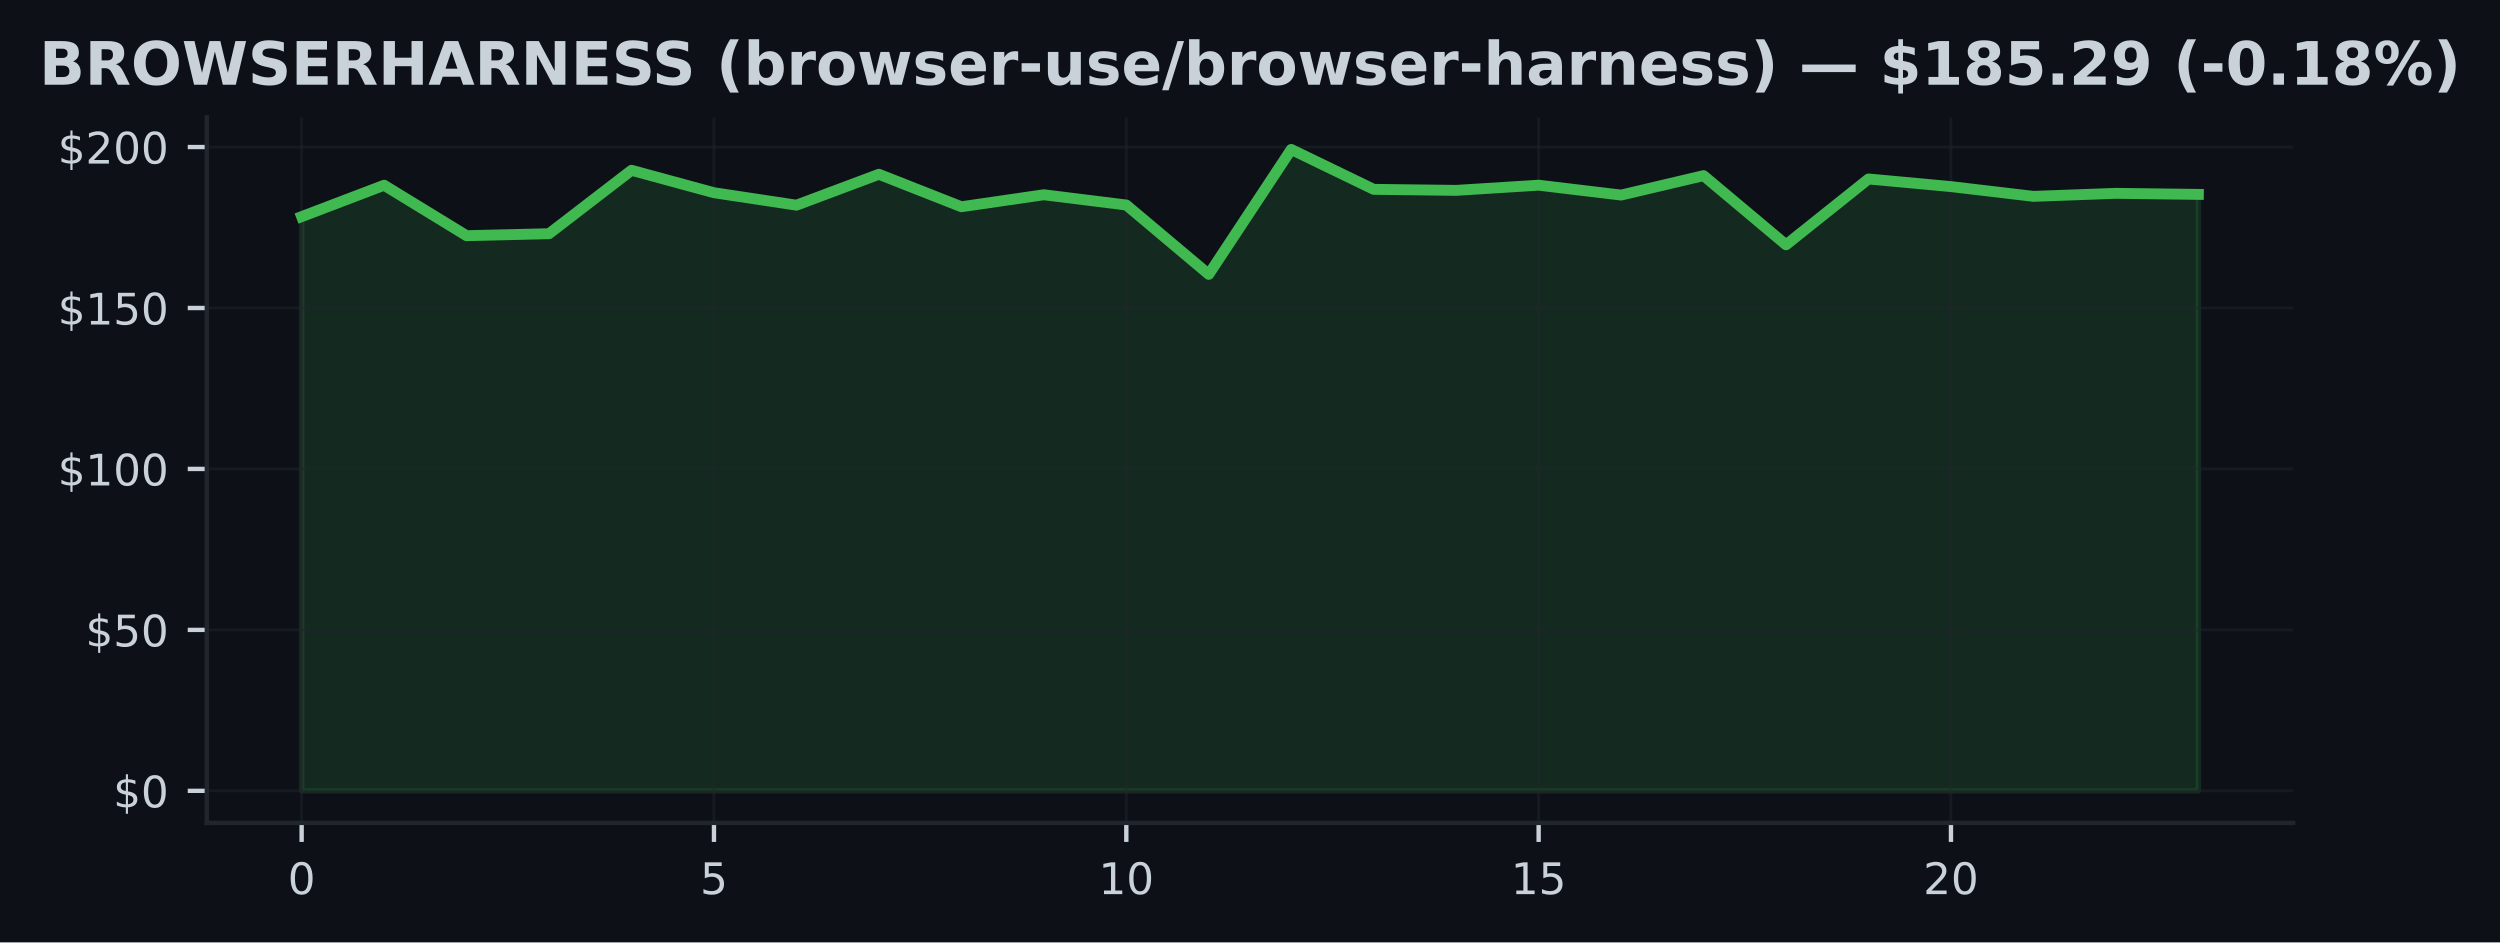
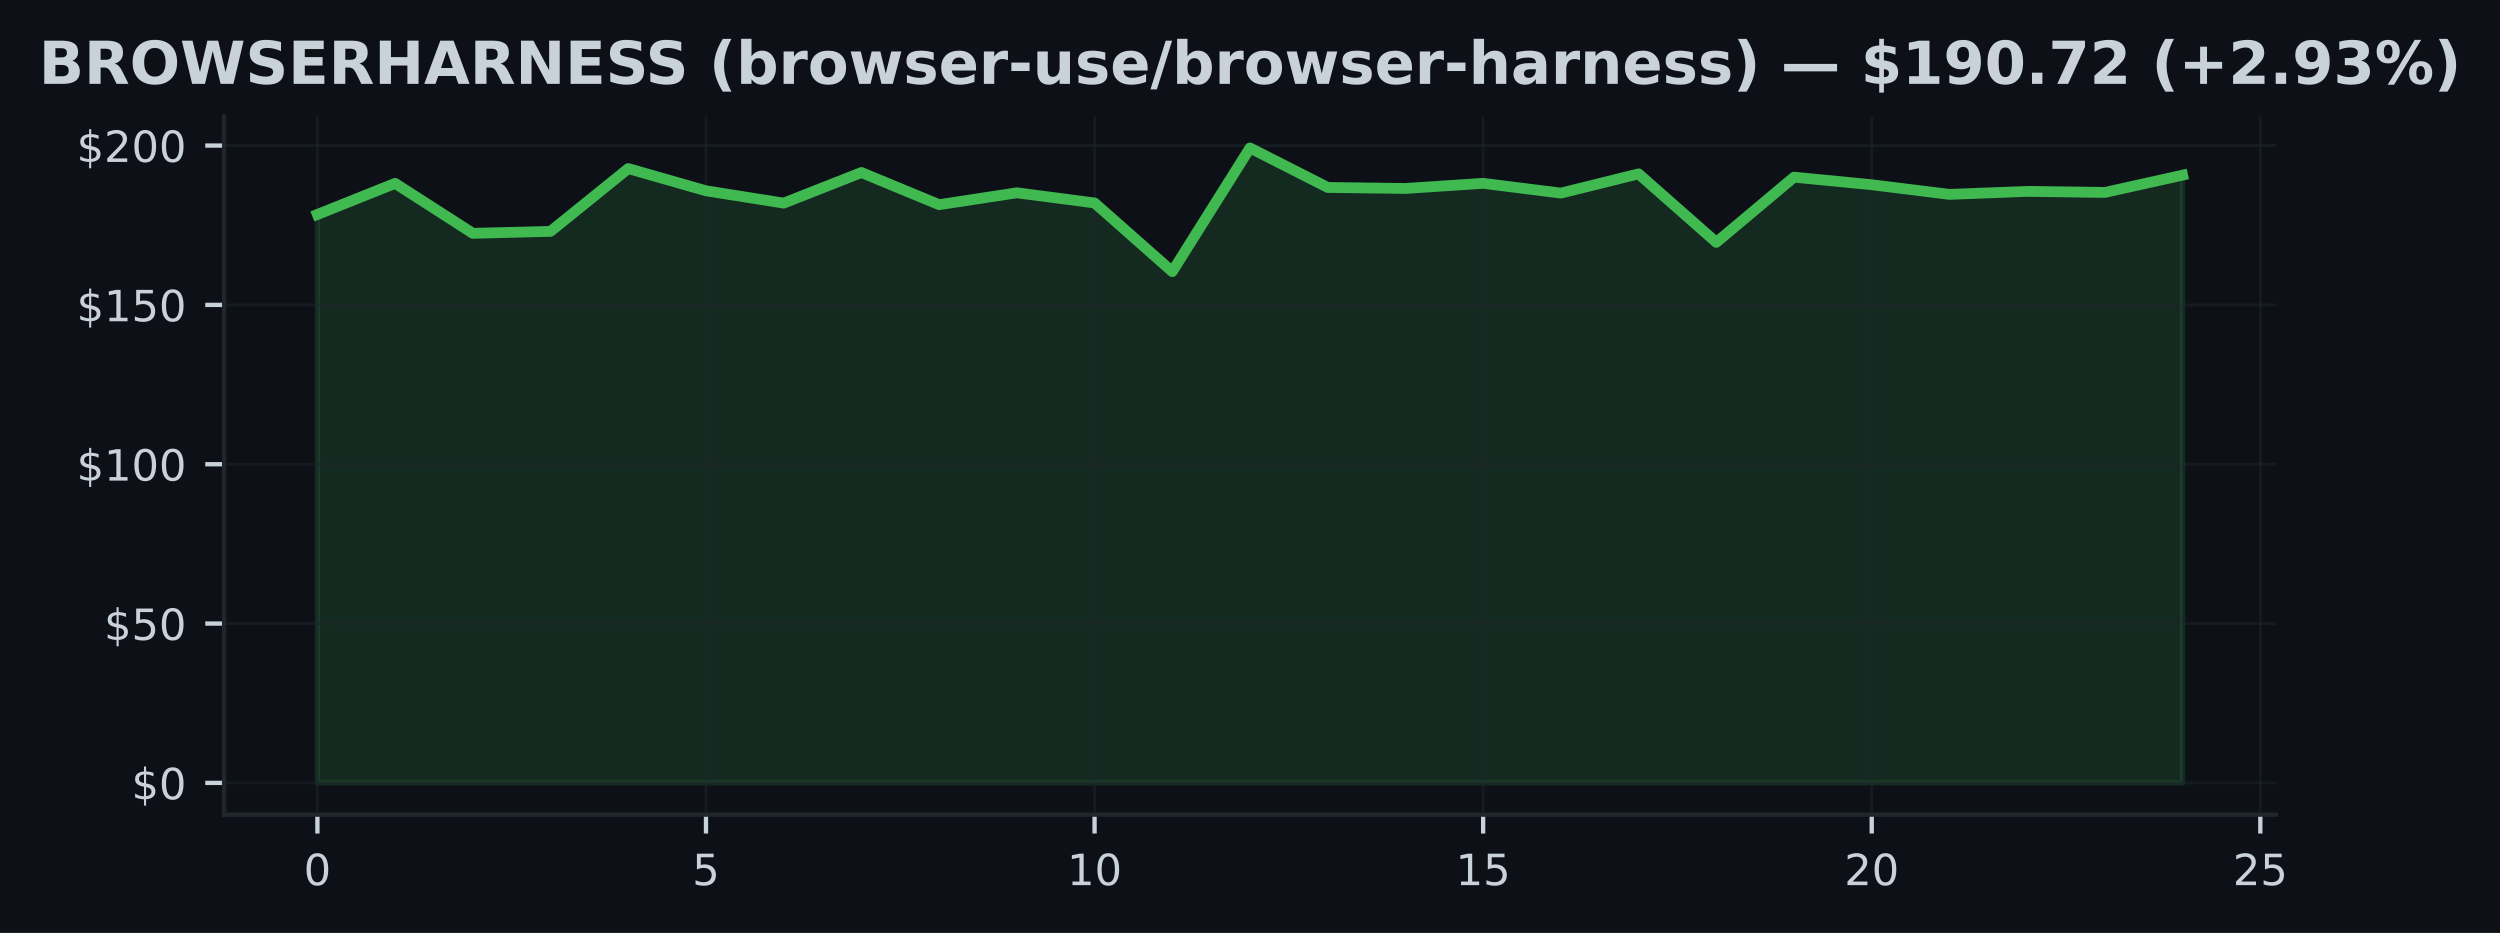
- <svg xmlns="http://www.w3.org/2000/svg" xmlns:xlink="http://www.w3.org/1999/xlink" width="459.106pt" height="173.061pt" viewBox="0 0 459.106 173.061" version="1.1">
+ <svg xmlns="http://www.w3.org/2000/svg" xmlns:xlink="http://www.w3.org/1999/xlink" width="463.759pt" height="173.061pt" viewBox="0 0 463.759 173.061" version="1.1">
  <defs>
    <style type="text/css">*{stroke-linejoin: round; stroke-linecap: butt}</style>
  </defs>
  <g id="figure_1">
    <g id="patch_1">
-       <path d="M 0 173.061  L 459.106 173.061  L 459.106 0  L 0 0  z " style="fill: #0d1117" />
+       <path d="M 0 173.061  L 463.759 173.061  L 463.759 0  L 0 0  z " style="fill: #0d1117" />
    </g>
    <g id="axes_1">
      <g id="patch_2">
-         <path d="M 37.978 151.118  L 421.128 151.118  L 421.128 21.558  L 37.978 21.558  z " style="fill: #0d1117" />
+         <path d="M 41.579 151.118  L 422.18 151.118  L 422.18 21.558  L 41.579 21.558  z " style="fill: #0d1117" />
      </g>
      <g id="FillBetweenPolyCollection_1">
        <defs>
-           <path id="m7f77633a58" d="M 55.394 -27.832  L 55.394 -133.277  L 70.538 -139.046  L 85.682 -129.777  L 100.827 -130.144  L 115.971 -141.789  L 131.115 -137.669  L 146.259 -135.381  L 161.404 -141.056  L 176.548 -135.091  L 191.692 -137.296  L 206.837 -135.411  L 221.981 -122.678  L 237.125 -145.613  L 252.269 -138.289  L 267.414 -138.1  L 282.558 -139.052  L 297.702 -137.237  L 312.846 -140.808  L 327.991 -128.104  L 343.135 -140.193  L 358.279 -138.792  L 373.424 -137.001  L 388.568 -137.556  L 403.712 -137.361  L 403.712 -27.832  L 403.712 -27.832  L 388.568 -27.832  L 373.424 -27.832  L 358.279 -27.832  L 343.135 -27.832  L 327.991 -27.832  L 312.846 -27.832  L 297.702 -27.832  L 282.558 -27.832  L 267.414 -27.832  L 252.269 -27.832  L 237.125 -27.832  L 221.981 -27.832  L 206.837 -27.832  L 191.692 -27.832  L 176.548 -27.832  L 161.404 -27.832  L 146.259 -27.832  L 131.115 -27.832  L 115.971 -27.832  L 100.827 -27.832  L 85.682 -27.832  L 70.538 -27.832  L 55.394 -27.832  z " style="stroke: #3fb950; stroke-opacity: 0.15" />
+           <path id="m620a381374" d="M 58.879 -27.832  L 58.879 -133.277  L 73.295 -139.046  L 87.712 -129.777  L 102.129 -130.144  L 116.546 -141.789  L 130.962 -137.669  L 145.379 -135.381  L 159.796 -141.056  L 174.212 -135.091  L 188.629 -137.296  L 203.046 -135.411  L 217.463 -122.678  L 231.879 -145.613  L 246.296 -138.289  L 260.713 -138.1  L 275.129 -139.052  L 289.546 -137.237  L 303.963 -140.808  L 318.38 -128.104  L 332.796 -140.193  L 347.213 -138.792  L 361.63 -137.001  L 376.046 -137.556  L 390.463 -137.361  L 404.88 -140.571  L 404.88 -27.832  L 404.88 -27.832  L 390.463 -27.832  L 376.046 -27.832  L 361.63 -27.832  L 347.213 -27.832  L 332.796 -27.832  L 318.38 -27.832  L 303.963 -27.832  L 289.546 -27.832  L 275.129 -27.832  L 260.713 -27.832  L 246.296 -27.832  L 231.879 -27.832  L 217.463 -27.832  L 203.046 -27.832  L 188.629 -27.832  L 174.212 -27.832  L 159.796 -27.832  L 145.379 -27.832  L 130.962 -27.832  L 116.546 -27.832  L 102.129 -27.832  L 87.712 -27.832  L 73.295 -27.832  L 58.879 -27.832  z " style="stroke: #3fb950; stroke-opacity: 0.15" />
        </defs>
-         <g clip-path="url(#p47da96b54c)">
-           <use xlink:href="#m7f77633a58" x="0" y="173.061" style="fill: #3fb950; fill-opacity: 0.15; stroke: #3fb950; stroke-opacity: 0.15" />
+         <g clip-path="url(#p7c24d01536)">
+           <use xlink:href="#m620a381374" x="0" y="173.061" style="fill: #3fb950; fill-opacity: 0.15; stroke: #3fb950; stroke-opacity: 0.15" />
        </g>
      </g>
      <g id="matplotlib.axis_1">
        <g id="xtick_1">
          <g id="line2d_1">
-             <path d="M 55.394 151.118  L 55.394 21.558  " clip-path="url(#p47da96b54c)" style="fill: none; stroke: #21262d; stroke-opacity: 0.5; stroke-width: 0.5; stroke-linecap: square" />
+             <path d="M 58.879 151.118  L 58.879 21.558  " clip-path="url(#p7c24d01536)" style="fill: none; stroke: #21262d; stroke-opacity: 0.5; stroke-width: 0.5; stroke-linecap: square" />
          </g>
          <g id="line2d_2">
            <defs>
-               <path id="m690475666b" d="M 0 0  L 0 3.5  " style="stroke: #c9d1d9; stroke-width: 0.8" />
+               <path id="mb8d82a054a" d="M 0 0  L 0 3.5  " style="stroke: #c9d1d9; stroke-width: 0.8" />
            </defs>
            <g>
-               <use xlink:href="#m690475666b" x="55.394" y="151.118" style="fill: #c9d1d9; stroke: #c9d1d9; stroke-width: 0.8" />
+               <use xlink:href="#mb8d82a054a" x="58.879" y="151.118" style="fill: #c9d1d9; stroke: #c9d1d9; stroke-width: 0.8" />
            </g>
          </g>
          <g id="text_1">
-             <g style="fill: #c9d1d9" transform="translate(52.84888 164.197) scale(0.08 -0.08)">
+             <g style="fill: #c9d1d9" transform="translate(56.33368 164.197) scale(0.08 -0.08)">
              <defs>
                <path id="DejaVuSans-30" d="M 2034 4250  Q 1547 4250 1301 3770  Q 1056 3291 1056 2328  Q 1056 1369 1301 889  Q 1547 409 2034 409  Q 2525 409 2770 889  Q 3016 1369 3016 2328  Q 3016 3291 2770 3770  Q 2525 4250 2034 4250  z M 2034 4750  Q 2819 4750 3233 4129  Q 3647 3509 3647 2328  Q 3647 1150 3233 529  Q 2819 -91 2034 -91  Q 1250 -91 836 529  Q 422 1150 422 2328  Q 422 3509 836 4129  Q 1250 4750 2034 4750  z " transform="scale(0.015625)" />
              </defs>
              <use xlink:href="#DejaVuSans-30" />
            </g>
          </g>
        </g>
        <g id="xtick_2">
          <g id="line2d_3">
-             <path d="M 131.115 151.118  L 131.115 21.558  " clip-path="url(#p47da96b54c)" style="fill: none; stroke: #21262d; stroke-opacity: 0.5; stroke-width: 0.5; stroke-linecap: square" />
+             <path d="M 130.962 151.118  L 130.962 21.558  " clip-path="url(#p7c24d01536)" style="fill: none; stroke: #21262d; stroke-opacity: 0.5; stroke-width: 0.5; stroke-linecap: square" />
          </g>
          <g id="line2d_4">
            <g>
-               <use xlink:href="#m690475666b" x="131.115" y="151.118" style="fill: #c9d1d9; stroke: #c9d1d9; stroke-width: 0.8" />
+               <use xlink:href="#mb8d82a054a" x="130.962" y="151.118" style="fill: #c9d1d9; stroke: #c9d1d9; stroke-width: 0.8" />
            </g>
          </g>
          <g id="text_2">
-             <g style="fill: #c9d1d9" transform="translate(128.5702 164.197) scale(0.08 -0.08)">
+             <g style="fill: #c9d1d9" transform="translate(128.4173 164.197) scale(0.08 -0.08)">
              <defs>
                <path id="DejaVuSans-35" d="M 691 4666  L 3169 4666  L 3169 4134  L 1269 4134  L 1269 2991  Q 1406 3038 1543 3061  Q 1681 3084 1819 3084  Q 2600 3084 3056 2656  Q 3513 2228 3513 1497  Q 3513 744 3044 326  Q 2575 -91 1722 -91  Q 1428 -91 1123 -41  Q 819 9 494 109  L 494 744  Q 775 591 1075 516  Q 1375 441 1709 441  Q 2250 441 2565 725  Q 2881 1009 2881 1497  Q 2881 1984 2565 2268  Q 2250 2553 1709 2553  Q 1456 2553 1204 2497  Q 953 2441 691 2322  L 691 4666  z " transform="scale(0.015625)" />
              </defs>
              <use xlink:href="#DejaVuSans-35" />
            </g>
          </g>
        </g>
        <g id="xtick_3">
          <g id="line2d_5">
-             <path d="M 206.837 151.118  L 206.837 21.558  " clip-path="url(#p47da96b54c)" style="fill: none; stroke: #21262d; stroke-opacity: 0.5; stroke-width: 0.5; stroke-linecap: square" />
+             <path d="M 203.046 151.118  L 203.046 21.558  " clip-path="url(#p7c24d01536)" style="fill: none; stroke: #21262d; stroke-opacity: 0.5; stroke-width: 0.5; stroke-linecap: square" />
          </g>
          <g id="line2d_6">
            <g>
-               <use xlink:href="#m690475666b" x="206.837" y="151.118" style="fill: #c9d1d9; stroke: #c9d1d9; stroke-width: 0.8" />
+               <use xlink:href="#mb8d82a054a" x="203.046" y="151.118" style="fill: #c9d1d9; stroke: #c9d1d9; stroke-width: 0.8" />
            </g>
          </g>
          <g id="text_3">
-             <g style="fill: #c9d1d9" transform="translate(201.7466 164.197) scale(0.08 -0.08)">
+             <g style="fill: #c9d1d9" transform="translate(197.9559 164.197) scale(0.08 -0.08)">
              <defs>
                <path id="DejaVuSans-31" d="M 794 531  L 1825 531  L 1825 4091  L 703 3866  L 703 4441  L 1819 4666  L 2450 4666  L 2450 531  L 3481 531  L 3481 0  L 794 0  L 794 531  z " transform="scale(0.015625)" />
              </defs>
              <use xlink:href="#DejaVuSans-31" />
              <use xlink:href="#DejaVuSans-30" transform="translate(63.62305 0)" />
            </g>
          </g>
        </g>
        <g id="xtick_4">
          <g id="line2d_7">
-             <path d="M 282.558 151.118  L 282.558 21.558  " clip-path="url(#p47da96b54c)" style="fill: none; stroke: #21262d; stroke-opacity: 0.5; stroke-width: 0.5; stroke-linecap: square" />
+             <path d="M 275.129 151.118  L 275.129 21.558  " clip-path="url(#p7c24d01536)" style="fill: none; stroke: #21262d; stroke-opacity: 0.5; stroke-width: 0.5; stroke-linecap: square" />
          </g>
          <g id="line2d_8">
            <g>
-               <use xlink:href="#m690475666b" x="282.558" y="151.118" style="fill: #c9d1d9; stroke: #c9d1d9; stroke-width: 0.8" />
+               <use xlink:href="#mb8d82a054a" x="275.129" y="151.118" style="fill: #c9d1d9; stroke: #c9d1d9; stroke-width: 0.8" />
            </g>
          </g>
          <g id="text_4">
-             <g style="fill: #c9d1d9" transform="translate(277.4679 164.197) scale(0.08 -0.08)">
+             <g style="fill: #c9d1d9" transform="translate(270.0395 164.197) scale(0.08 -0.08)">
              <use xlink:href="#DejaVuSans-31" />
              <use xlink:href="#DejaVuSans-35" transform="translate(63.62305 0)" />
            </g>
          </g>
        </g>
        <g id="xtick_5">
          <g id="line2d_9">
-             <path d="M 358.279 151.118  L 358.279 21.558  " clip-path="url(#p47da96b54c)" style="fill: none; stroke: #21262d; stroke-opacity: 0.5; stroke-width: 0.5; stroke-linecap: square" />
+             <path d="M 347.213 151.118  L 347.213 21.558  " clip-path="url(#p7c24d01536)" style="fill: none; stroke: #21262d; stroke-opacity: 0.5; stroke-width: 0.5; stroke-linecap: square" />
          </g>
          <g id="line2d_10">
            <g>
-               <use xlink:href="#m690475666b" x="358.279" y="151.118" style="fill: #c9d1d9; stroke: #c9d1d9; stroke-width: 0.8" />
+               <use xlink:href="#mb8d82a054a" x="347.213" y="151.118" style="fill: #c9d1d9; stroke: #c9d1d9; stroke-width: 0.8" />
            </g>
          </g>
          <g id="text_5">
-             <g style="fill: #c9d1d9" transform="translate(353.1893 164.197) scale(0.08 -0.08)">
+             <g style="fill: #c9d1d9" transform="translate(342.123 164.197) scale(0.08 -0.08)">
              <defs>
                <path id="DejaVuSans-32" d="M 1228 531  L 3431 531  L 3431 0  L 469 0  L 469 531  Q 828 903 1448 1529  Q 2069 2156 2228 2338  Q 2531 2678 2651 2914  Q 2772 3150 2772 3378  Q 2772 3750 2511 3984  Q 2250 4219 1831 4219  Q 1534 4219 1204 4116  Q 875 4013 500 3803  L 500 4441  Q 881 4594 1212 4672  Q 1544 4750 1819 4750  Q 2544 4750 2975 4387  Q 3406 4025 3406 3419  Q 3406 3131 3298 2873  Q 3191 2616 2906 2266  Q 2828 2175 2409 1742  Q 1991 1309 1228 531  z " transform="scale(0.015625)" />
              </defs>
              <use xlink:href="#DejaVuSans-32" />
              <use xlink:href="#DejaVuSans-30" transform="translate(63.62305 0)" />
            </g>
          </g>
        </g>
+         <g id="xtick_6">
+           <g id="line2d_11">
+             <path d="M 419.297 151.118  L 419.297 21.558  " clip-path="url(#p7c24d01536)" style="fill: none; stroke: #21262d; stroke-opacity: 0.5; stroke-width: 0.5; stroke-linecap: square" />
+           </g>
+           <g id="line2d_12">
+             <g>
+               <use xlink:href="#mb8d82a054a" x="419.297" y="151.118" style="fill: #c9d1d9; stroke: #c9d1d9; stroke-width: 0.8" />
+             </g>
+           </g>
+           <g id="text_6">
+             <g style="fill: #c9d1d9" transform="translate(414.2066 164.197) scale(0.08 -0.08)">
+               <use xlink:href="#DejaVuSans-32" />
+               <use xlink:href="#DejaVuSans-35" transform="translate(63.62305 0)" />
+             </g>
+           </g>
+         </g>
      </g>
      <g id="matplotlib.axis_2">
        <g id="ytick_1">
-           <g id="line2d_11">
-             <path d="M 37.978 145.229  L 421.128 145.229  " clip-path="url(#p47da96b54c)" style="fill: none; stroke: #21262d; stroke-opacity: 0.5; stroke-width: 0.5; stroke-linecap: square" />
-           </g>
-           <g id="line2d_12">
+           <g id="line2d_13">
+             <path d="M 41.579 145.229  L 422.18 145.229  " clip-path="url(#p7c24d01536)" style="fill: none; stroke: #21262d; stroke-opacity: 0.5; stroke-width: 0.5; stroke-linecap: square" />
+           </g>
+           <g id="line2d_14">
            <defs>
-               <path id="m3846678c0d" d="M 0 0  L -3.5 0  " style="stroke: #c9d1d9; stroke-width: 0.8" />
+               <path id="m156c3e691d" d="M 0 0  L -3.5 0  " style="stroke: #c9d1d9; stroke-width: 0.8" />
            </defs>
            <g>
-               <use xlink:href="#m3846678c0d" x="37.978" y="145.229" style="fill: #c9d1d9; stroke: #c9d1d9; stroke-width: 0.8" />
-             </g>
-           </g>
-           <g id="text_6">
-             <g style="fill: #c9d1d9" transform="translate(20.79797 148.2686) scale(0.08 -0.08)">
+               <use xlink:href="#m156c3e691d" x="41.579" y="145.229" style="fill: #c9d1d9; stroke: #c9d1d9; stroke-width: 0.8" />
+             </g>
+           </g>
+           <g id="text_7">
+             <g style="fill: #c9d1d9" transform="translate(24.39861 148.2686) scale(0.08 -0.08)">
              <defs>
                <path id="DejaVuSans-24" d="M 2163 -941  L 1850 -941  L 1847 0  Q 1519 6 1191 76  Q 863 147 531 288  L 531 850  Q 850 650 1176 548  Q 1503 447 1850 444  L 1850 1869  Q 1159 1981 845 2250  Q 531 2519 531 2988  Q 531 3497 872 3790  Q 1213 4084 1850 4128  L 1850 4863  L 2163 4863  L 2163 4138  Q 2453 4125 2725 4076  Q 2997 4028 3256 3944  L 3256 3397  Q 2997 3528 2723 3600  Q 2450 3672 2163 3684  L 2163 2350  Q 2872 2241 3206 1959  Q 3541 1678 3541 1191  Q 3541 663 3186 358  Q 2831 53 2163 6  L 2163 -941  z M 1850 2406  L 1850 3688  Q 1488 3647 1297 3481  Q 1106 3316 1106 3041  Q 1106 2772 1282 2622  Q 1459 2472 1850 2406  z M 2163 1806  L 2163 453  Q 2559 506 2761 678  Q 2963 850 2963 1131  Q 2963 1406 2770 1568  Q 2578 1731 2163 1806  z " transform="scale(0.015625)" />
              </defs>
              <use xlink:href="#DejaVuSans-24" />
              <use xlink:href="#DejaVuSans-30" transform="translate(63.62305 0)" />
            </g>
          </g>
        </g>
        <g id="ytick_2">
-           <g id="line2d_13">
-             <path d="M 37.978 115.673  L 421.128 115.673  " clip-path="url(#p47da96b54c)" style="fill: none; stroke: #21262d; stroke-opacity: 0.5; stroke-width: 0.5; stroke-linecap: square" />
-           </g>
-           <g id="line2d_14">
-             <g>
-               <use xlink:href="#m3846678c0d" x="37.978" y="115.673" style="fill: #c9d1d9; stroke: #c9d1d9; stroke-width: 0.8" />
-             </g>
-           </g>
-           <g id="text_7">
-             <g style="fill: #c9d1d9" transform="translate(15.70797 118.7123) scale(0.08 -0.08)">
+           <g id="line2d_15">
+             <path d="M 41.579 115.673  L 422.18 115.673  " clip-path="url(#p7c24d01536)" style="fill: none; stroke: #21262d; stroke-opacity: 0.5; stroke-width: 0.5; stroke-linecap: square" />
+           </g>
+           <g id="line2d_16">
+             <g>
+               <use xlink:href="#m156c3e691d" x="41.579" y="115.673" style="fill: #c9d1d9; stroke: #c9d1d9; stroke-width: 0.8" />
+             </g>
+           </g>
+           <g id="text_8">
+             <g style="fill: #c9d1d9" transform="translate(19.30861 118.7123) scale(0.08 -0.08)">
              <use xlink:href="#DejaVuSans-24" />
              <use xlink:href="#DejaVuSans-35" transform="translate(63.62305 0)" />
              <use xlink:href="#DejaVuSans-30" transform="translate(127.2461 0)" />
            </g>
          </g>
        </g>
        <g id="ytick_3">
-           <g id="line2d_15">
-             <path d="M 37.978 86.117  L 421.128 86.117  " clip-path="url(#p47da96b54c)" style="fill: none; stroke: #21262d; stroke-opacity: 0.5; stroke-width: 0.5; stroke-linecap: square" />
-           </g>
-           <g id="line2d_16">
-             <g>
-               <use xlink:href="#m3846678c0d" x="37.978" y="86.117" style="fill: #c9d1d9; stroke: #c9d1d9; stroke-width: 0.8" />
-             </g>
-           </g>
-           <g id="text_8">
-             <g style="fill: #c9d1d9" transform="translate(10.61797 89.15598) scale(0.08 -0.08)">
+           <g id="line2d_17">
+             <path d="M 41.579 86.117  L 422.18 86.117  " clip-path="url(#p7c24d01536)" style="fill: none; stroke: #21262d; stroke-opacity: 0.5; stroke-width: 0.5; stroke-linecap: square" />
+           </g>
+           <g id="line2d_18">
+             <g>
+               <use xlink:href="#m156c3e691d" x="41.579" y="86.117" style="fill: #c9d1d9; stroke: #c9d1d9; stroke-width: 0.8" />
+             </g>
+           </g>
+           <g id="text_9">
+             <g style="fill: #c9d1d9" transform="translate(14.21861 89.15598) scale(0.08 -0.08)">
              <use xlink:href="#DejaVuSans-24" />
              <use xlink:href="#DejaVuSans-31" transform="translate(63.62305 0)" />
              <use xlink:href="#DejaVuSans-30" transform="translate(127.2461 0)" />
              <use xlink:href="#DejaVuSans-30" transform="translate(190.8691 0)" />
            </g>
          </g>
        </g>
        <g id="ytick_4">
-           <g id="line2d_17">
-             <path d="M 37.978 56.56  L 421.128 56.56  " clip-path="url(#p47da96b54c)" style="fill: none; stroke: #21262d; stroke-opacity: 0.5; stroke-width: 0.5; stroke-linecap: square" />
-           </g>
-           <g id="line2d_18">
-             <g>
-               <use xlink:href="#m3846678c0d" x="37.978" y="56.56" style="fill: #c9d1d9; stroke: #c9d1d9; stroke-width: 0.8" />
-             </g>
-           </g>
-           <g id="text_9">
-             <g style="fill: #c9d1d9" transform="translate(10.61797 59.59969) scale(0.08 -0.08)">
+           <g id="line2d_19">
+             <path d="M 41.579 56.56  L 422.18 56.56  " clip-path="url(#p7c24d01536)" style="fill: none; stroke: #21262d; stroke-opacity: 0.5; stroke-width: 0.5; stroke-linecap: square" />
+           </g>
+           <g id="line2d_20">
+             <g>
+               <use xlink:href="#m156c3e691d" x="41.579" y="56.56" style="fill: #c9d1d9; stroke: #c9d1d9; stroke-width: 0.8" />
+             </g>
+           </g>
+           <g id="text_10">
+             <g style="fill: #c9d1d9" transform="translate(14.21861 59.59969) scale(0.08 -0.08)">
              <use xlink:href="#DejaVuSans-24" />
              <use xlink:href="#DejaVuSans-31" transform="translate(63.62305 0)" />
              <use xlink:href="#DejaVuSans-35" transform="translate(127.2461 0)" />
              <use xlink:href="#DejaVuSans-30" transform="translate(190.8691 0)" />
            </g>
          </g>
        </g>
        <g id="ytick_5">
-           <g id="line2d_19">
-             <path d="M 37.978 27.004  L 421.128 27.004  " clip-path="url(#p47da96b54c)" style="fill: none; stroke: #21262d; stroke-opacity: 0.5; stroke-width: 0.5; stroke-linecap: square" />
-           </g>
-           <g id="line2d_20">
-             <g>
-               <use xlink:href="#m3846678c0d" x="37.978" y="27.004" style="fill: #c9d1d9; stroke: #c9d1d9; stroke-width: 0.8" />
-             </g>
-           </g>
-           <g id="text_10">
-             <g style="fill: #c9d1d9" transform="translate(10.61797 30.0434) scale(0.08 -0.08)">
+           <g id="line2d_21">
+             <path d="M 41.579 27.004  L 422.18 27.004  " clip-path="url(#p7c24d01536)" style="fill: none; stroke: #21262d; stroke-opacity: 0.5; stroke-width: 0.5; stroke-linecap: square" />
+           </g>
+           <g id="line2d_22">
+             <g>
+               <use xlink:href="#m156c3e691d" x="41.579" y="27.004" style="fill: #c9d1d9; stroke: #c9d1d9; stroke-width: 0.8" />
+             </g>
+           </g>
+           <g id="text_11">
+             <g style="fill: #c9d1d9" transform="translate(14.21861 30.0434) scale(0.08 -0.08)">
              <use xlink:href="#DejaVuSans-24" />
              <use xlink:href="#DejaVuSans-32" transform="translate(63.62305 0)" />
              <use xlink:href="#DejaVuSans-30" transform="translate(127.2461 0)" />
              <use xlink:href="#DejaVuSans-30" transform="translate(190.8691 0)" />
            </g>
          </g>
        </g>
      </g>
-       <g id="line2d_21">
-         <path d="M 55.394 39.784  L 70.538 34.015  L 85.682 43.284  L 100.827 42.917  L 115.971 31.272  L 131.115 35.392  L 146.259 37.68  L 161.404 32.005  L 176.548 37.969  L 191.692 35.765  L 206.837 37.65  L 221.981 50.383  L 237.125 27.447  L 252.269 34.771  L 267.414 34.961  L 282.558 34.009  L 297.702 35.824  L 312.846 32.253  L 327.991 44.957  L 343.135 32.868  L 358.279 34.269  L 373.424 36.06  L 388.568 35.504  L 403.712 35.699  " clip-path="url(#p47da96b54c)" style="fill: none; stroke: #3fb950; stroke-width: 2; stroke-linecap: square" />
+       <g id="line2d_23">
+         <path d="M 58.879 39.784  L 73.295 34.015  L 87.712 43.284  L 102.129 42.917  L 116.546 31.272  L 130.962 35.392  L 145.379 37.68  L 159.796 32.005  L 174.212 37.969  L 188.629 35.765  L 203.046 37.65  L 217.463 50.383  L 231.879 27.447  L 246.296 34.771  L 260.713 34.961  L 275.129 34.009  L 289.546 35.824  L 303.963 32.253  L 318.38 44.957  L 332.796 32.868  L 347.213 34.269  L 361.63 36.06  L 376.046 35.504  L 390.463 35.699  L 404.88 32.49  " clip-path="url(#p7c24d01536)" style="fill: none; stroke: #3fb950; stroke-width: 2; stroke-linecap: square" />
      </g>
      <g id="patch_3">
-         <path d="M 37.978 151.118  L 37.978 21.558  " style="fill: none; stroke: #21262d; stroke-width: 0.8; stroke-linejoin: miter; stroke-linecap: square" />
+         <path d="M 41.579 151.118  L 41.579 21.558  " style="fill: none; stroke: #21262d; stroke-width: 0.8; stroke-linejoin: miter; stroke-linecap: square" />
      </g>
      <g id="patch_4">
-         <path d="M 37.978 151.118  L 421.128 151.118  " style="fill: none; stroke: #21262d; stroke-width: 0.8; stroke-linejoin: miter; stroke-linecap: square" />
-       </g>
-       <g id="text_11">
+         <path d="M 41.579 151.118  L 422.18 151.118  " style="fill: none; stroke: #21262d; stroke-width: 0.8; stroke-linejoin: miter; stroke-linecap: square" />
+       </g>
+       <g id="text_12">
        <g style="fill: #c9d1d9" transform="translate(7.2 15.55828) scale(0.11 -0.11)">
          <defs>
            <path id="DejaVuSans-Bold-42" d="M 2456 2859  Q 2741 2859 2887 2984  Q 3034 3109 3034 3353  Q 3034 3594 2887 3720  Q 2741 3847 2456 3847  L 1791 3847  L 1791 2859  L 2456 2859  z M 2497 819  Q 2859 819 3042 972  Q 3225 1125 3225 1434  Q 3225 1738 3044 1889  Q 2863 2041 2497 2041  L 1791 2041  L 1791 819  L 2497 819  z M 3616 2497  Q 4003 2384 4215 2081  Q 4428 1778 4428 1338  Q 4428 663 3972 331  Q 3516 0 2584 0  L 588 0  L 588 4666  L 2394 4666  Q 3366 4666 3802 4372  Q 4238 4078 4238 3431  Q 4238 3091 4078 2852  Q 3919 2613 3616 2497  z " transform="scale(0.015625)" />
            <path id="DejaVuSans-Bold-52" d="M 2297 2597  Q 2675 2597 2839 2737  Q 3003 2878 3003 3200  Q 3003 3519 2839 3656  Q 2675 3794 2297 3794  L 1791 3794  L 1791 2597  L 2297 2597  z M 1791 1766  L 1791 0  L 588 0  L 588 4666  L 2425 4666  Q 3347 4666 3776 4356  Q 4206 4047 4206 3378  Q 4206 2916 3982 2619  Q 3759 2322 3309 2181  Q 3556 2125 3751 1926  Q 3947 1728 4147 1325  L 4800 0  L 3519 0  L 2950 1159  Q 2778 1509 2601 1637  Q 2425 1766 2131 1766  L 1791 1766  z " transform="scale(0.015625)" />
            <path id="DejaVuSans-Bold-4f" d="M 2719 3878  Q 2169 3878 1866 3472  Q 1563 3066 1563 2328  Q 1563 1594 1866 1187  Q 2169 781 2719 781  Q 3272 781 3575 1187  Q 3878 1594 3878 2328  Q 3878 3066 3575 3472  Q 3272 3878 2719 3878  z M 2719 4750  Q 3844 4750 4481 4106  Q 5119 3463 5119 2328  Q 5119 1197 4481 553  Q 3844 -91 2719 -91  Q 1597 -91 958 553  Q 319 1197 319 2328  Q 319 3463 958 4106  Q 1597 4750 2719 4750  z " transform="scale(0.015625)" />
            <path id="DejaVuSans-Bold-57" d="M 191 4666  L 1344 4666  L 2150 1275  L 2950 4666  L 4109 4666  L 4909 1275  L 5716 4666  L 6859 4666  L 5759 0  L 4372 0  L 3525 3547  L 2688 0  L 1300 0  L 191 4666  z " transform="scale(0.015625)" />
            <path id="DejaVuSans-Bold-53" d="M 3834 4519  L 3834 3531  Q 3450 3703 3084 3790  Q 2719 3878 2394 3878  Q 1963 3878 1756 3759  Q 1550 3641 1550 3391  Q 1550 3203 1689 3098  Q 1828 2994 2194 2919  L 2706 2816  Q 3484 2659 3812 2340  Q 4141 2022 4141 1434  Q 4141 663 3683 286  Q 3225 -91 2284 -91  Q 1841 -91 1394 -6  Q 947 78 500 244  L 500 1259  Q 947 1022 1364 901  Q 1781 781 2169 781  Q 2563 781 2772 912  Q 2981 1044 2981 1288  Q 2981 1506 2839 1625  Q 2697 1744 2272 1838  L 1806 1941  Q 1106 2091 782 2419  Q 459 2747 459 3303  Q 459 4000 909 4375  Q 1359 4750 2203 4750  Q 2588 4750 2994 4692  Q 3400 4634 3834 4519  z " transform="scale(0.015625)" />
            <path id="DejaVuSans-Bold-45" d="M 588 4666  L 3834 4666  L 3834 3756  L 1791 3756  L 1791 2888  L 3713 2888  L 3713 1978  L 1791 1978  L 1791 909  L 3903 909  L 3903 0  L 588 0  L 588 4666  z " transform="scale(0.015625)" />
            <path id="DejaVuSans-Bold-48" d="M 588 4666  L 1791 4666  L 1791 2888  L 3566 2888  L 3566 4666  L 4769 4666  L 4769 0  L 3566 0  L 3566 1978  L 1791 1978  L 1791 0  L 588 0  L 588 4666  z " transform="scale(0.015625)" />
            <path id="DejaVuSans-Bold-41" d="M 3419 850  L 1538 850  L 1241 0  L 31 0  L 1759 4666  L 3194 4666  L 4922 0  L 3713 0  L 3419 850  z M 1838 1716  L 3116 1716  L 2478 3572  L 1838 1716  z " transform="scale(0.015625)" />
            <path id="DejaVuSans-Bold-4e" d="M 588 4666  L 1931 4666  L 3628 1466  L 3628 4666  L 4769 4666  L 4769 0  L 3425 0  L 1728 3200  L 1728 0  L 588 0  L 588 4666  z " transform="scale(0.015625)" />
            <path id="DejaVuSans-Bold-20" transform="scale(0.015625)" />
            <path id="DejaVuSans-Bold-28" d="M 2413 -844  L 1484 -844  Q 1006 -72 778 623  Q 550 1319 550 2003  Q 550 2688 779 3389  Q 1009 4091 1484 4856  L 2413 4856  Q 2013 4116 1813 3408  Q 1613 2700 1613 2009  Q 1613 1319 1811 609  Q 2009 -100 2413 -844  z " transform="scale(0.015625)" />
            <path id="DejaVuSans-Bold-62" d="M 2400 722  Q 2759 722 2948 984  Q 3138 1247 3138 1747  Q 3138 2247 2948 2509  Q 2759 2772 2400 2772  Q 2041 2772 1848 2508  Q 1656 2244 1656 1747  Q 1656 1250 1848 986  Q 2041 722 2400 722  z M 1656 2988  Q 1888 3294 2169 3439  Q 2450 3584 2816 3584  Q 3463 3584 3878 3070  Q 4294 2556 4294 1747  Q 4294 938 3878 423  Q 3463 -91 2816 -91  Q 2450 -91 2169 54  Q 1888 200 1656 506  L 1656 0  L 538 0  L 538 4863  L 1656 4863  L 1656 2988  z " transform="scale(0.015625)" />
            <path id="DejaVuSans-Bold-72" d="M 3138 2547  Q 2991 2616 2845 2648  Q 2700 2681 2553 2681  Q 2122 2681 1889 2404  Q 1656 2128 1656 1613  L 1656 0  L 538 0  L 538 3500  L 1656 3500  L 1656 2925  Q 1872 3269 2151 3426  Q 2431 3584 2822 3584  Q 2878 3584 2943 3579  Q 3009 3575 3134 3559  L 3138 2547  z " transform="scale(0.015625)" />
            <path id="DejaVuSans-Bold-6f" d="M 2203 2784  Q 1831 2784 1636 2517  Q 1441 2250 1441 1747  Q 1441 1244 1636 976  Q 1831 709 2203 709  Q 2569 709 2762 976  Q 2956 1244 2956 1747  Q 2956 2250 2762 2517  Q 2569 2784 2203 2784  z M 2203 3584  Q 3106 3584 3614 3096  Q 4122 2609 4122 1747  Q 4122 884 3614 396  Q 3106 -91 2203 -91  Q 1297 -91 786 396  Q 275 884 275 1747  Q 275 2609 786 3096  Q 1297 3584 2203 3584  z " transform="scale(0.015625)" />
            <path id="DejaVuSans-Bold-77" d="M 225 3500  L 1313 3500  L 1900 1088  L 2491 3500  L 3425 3500  L 4013 1113  L 4603 3500  L 5691 3500  L 4769 0  L 3547 0  L 2956 2406  L 2369 0  L 1147 0  L 225 3500  z " transform="scale(0.015625)" />
            <path id="DejaVuSans-Bold-73" d="M 3272 3391  L 3272 2541  Q 2913 2691 2578 2766  Q 2244 2841 1947 2841  Q 1628 2841 1473 2761  Q 1319 2681 1319 2516  Q 1319 2381 1436 2309  Q 1553 2238 1856 2203  L 2053 2175  Q 2913 2066 3209 1816  Q 3506 1566 3506 1031  Q 3506 472 3093 190  Q 2681 -91 1863 -91  Q 1516 -91 1145 -36  Q 775 19 384 128  L 384 978  Q 719 816 1070 734  Q 1422 653 1784 653  Q 2113 653 2278 743  Q 2444 834 2444 1013  Q 2444 1163 2330 1236  Q 2216 1309 1875 1350  L 1678 1375  Q 931 1469 631 1722  Q 331 1975 331 2491  Q 331 3047 712 3315  Q 1094 3584 1881 3584  Q 2191 3584 2531 3537  Q 2872 3491 3272 3391  z " transform="scale(0.015625)" />
            <path id="DejaVuSans-Bold-65" d="M 4031 1759  L 4031 1441  L 1416 1441  Q 1456 1047 1700 850  Q 1944 653 2381 653  Q 2734 653 3104 758  Q 3475 863 3866 1075  L 3866 213  Q 3469 63 3072 -14  Q 2675 -91 2278 -91  Q 1328 -91 801 392  Q 275 875 275 1747  Q 275 2603 792 3093  Q 1309 3584 2216 3584  Q 3041 3584 3536 3087  Q 4031 2591 4031 1759  z M 2881 2131  Q 2881 2450 2695 2645  Q 2509 2841 2209 2841  Q 1884 2841 1681 2658  Q 1478 2475 1428 2131  L 2881 2131  z " transform="scale(0.015625)" />
            <path id="DejaVuSans-Bold-2d" d="M 347 2297  L 2309 2297  L 2309 1388  L 347 1388  L 347 2297  z " transform="scale(0.015625)" />
            <path id="DejaVuSans-Bold-75" d="M 500 1363  L 500 3500  L 1625 3500  L 1625 3150  Q 1625 2866 1622 2436  Q 1619 2006 1619 1863  Q 1619 1441 1641 1255  Q 1663 1069 1716 984  Q 1784 875 1895 815  Q 2006 756 2150 756  Q 2500 756 2700 1025  Q 2900 1294 2900 1772  L 2900 3500  L 4019 3500  L 4019 0  L 2900 0  L 2900 506  Q 2647 200 2364 54  Q 2081 -91 1741 -91  Q 1134 -91 817 281  Q 500 653 500 1363  z " transform="scale(0.015625)" />
            <path id="DejaVuSans-Bold-2f" d="M 1644 4666  L 2338 4666  L 691 -594  L 0 -594  L 1644 4666  z " transform="scale(0.015625)" />
            <path id="DejaVuSans-Bold-68" d="M 4056 2131  L 4056 0  L 2931 0  L 2931 347  L 2931 1625  Q 2931 2084 2911 2256  Q 2891 2428 2841 2509  Q 2775 2619 2662 2680  Q 2550 2741 2406 2741  Q 2056 2741 1856 2470  Q 1656 2200 1656 1722  L 1656 0  L 538 0  L 538 4863  L 1656 4863  L 1656 2988  Q 1909 3294 2193 3439  Q 2478 3584 2822 3584  Q 3428 3584 3742 3212  Q 4056 2841 4056 2131  z " transform="scale(0.015625)" />
            <path id="DejaVuSans-Bold-61" d="M 2106 1575  Q 1756 1575 1579 1456  Q 1403 1338 1403 1106  Q 1403 894 1545 773  Q 1688 653 1941 653  Q 2256 653 2472 879  Q 2688 1106 2688 1447  L 2688 1575  L 2106 1575  z M 3816 1997  L 3816 0  L 2688 0  L 2688 519  Q 2463 200 2181 54  Q 1900 -91 1497 -91  Q 953 -91 614 226  Q 275 544 275 1050  Q 275 1666 698 1953  Q 1122 2241 2028 2241  L 2688 2241  L 2688 2328  Q 2688 2594 2478 2717  Q 2269 2841 1825 2841  Q 1466 2841 1156 2769  Q 847 2697 581 2553  L 581 3406  Q 941 3494 1303 3539  Q 1666 3584 2028 3584  Q 2975 3584 3395 3211  Q 3816 2838 3816 1997  z " transform="scale(0.015625)" />
            <path id="DejaVuSans-Bold-6e" d="M 4056 2131  L 4056 0  L 2931 0  L 2931 347  L 2931 1631  Q 2931 2084 2911 2256  Q 2891 2428 2841 2509  Q 2775 2619 2662 2680  Q 2550 2741 2406 2741  Q 2056 2741 1856 2470  Q 1656 2200 1656 1722  L 1656 0  L 538 0  L 538 3500  L 1656 3500  L 1656 2988  Q 1909 3294 2193 3439  Q 2478 3584 2822 3584  Q 3428 3584 3742 3212  Q 4056 2841 4056 2131  z " transform="scale(0.015625)" />
            <path id="DejaVuSans-Bold-29" d="M 513 -844  Q 913 -100 1113 609  Q 1313 1319 1313 2009  Q 1313 2700 1113 3408  Q 913 4116 513 4856  L 1441 4856  Q 1916 4091 2145 3389  Q 2375 2688 2375 2003  Q 2375 1319 2147 623  Q 1919 -72 1441 -844  L 513 -844  z " transform="scale(0.015625)" />
            <path id="DejaVuSans-Bold-2014" d="M 344 2156  L 6056 2156  L 6056 1350  L 344 1350  L 344 2156  z " transform="scale(0.015625)" />
            <path id="DejaVuSans-Bold-24" d="M 2484 -941  L 1978 -941  L 1975 0  Q 1584 16 1218 87  Q 853 159 506 288  L 506 1106  Q 866 922 1233 823  Q 1600 725 1978 713  L 1978 1684  L 1875 1703  Q 1128 1834 814 2115  Q 500 2397 500 2925  Q 500 3484 883 3798  Q 1266 4113 1975 4141  L 1978 4863  L 2484 4863  L 2484 4153  Q 2797 4128 3109 4075  Q 3422 4022 3738 3938  L 3738 3144  Q 3425 3275 3112 3348  Q 2800 3422 2484 3438  L 2484 2541  L 2584 2522  Q 3378 2397 3698 2105  Q 4019 1813 4019 1241  Q 4019 666 3637 358  Q 3256 50 2484 6  L 2484 -941  z M 1978 2613  L 1978 3428  Q 1756 3416 1623 3308  Q 1491 3200 1491 3034  Q 1491 2850 1612 2745  Q 1734 2641 1978 2613  z M 2484 1594  L 2484 725  Q 2756 728 2892 831  Q 3028 934 3028 1141  Q 3028 1353 2903 1458  Q 2778 1563 2484 1594  z " transform="scale(0.015625)" />
            <path id="DejaVuSans-Bold-31" d="M 750 831  L 1813 831  L 1813 3847  L 722 3622  L 722 4441  L 1806 4666  L 2950 4666  L 2950 831  L 4013 831  L 4013 0  L 750 0  L 750 831  z " transform="scale(0.015625)" />
-             <path id="DejaVuSans-Bold-38" d="M 2228 2088  Q 1891 2088 1709 1903  Q 1528 1719 1528 1375  Q 1528 1031 1709 848  Q 1891 666 2228 666  Q 2563 666 2741 848  Q 2919 1031 2919 1375  Q 2919 1722 2741 1905  Q 2563 2088 2228 2088  z M 1350 2484  Q 925 2613 709 2878  Q 494 3144 494 3541  Q 494 4131 934 4440  Q 1375 4750 2228 4750  Q 3075 4750 3515 4442  Q 3956 4134 3956 3541  Q 3956 3144 3739 2878  Q 3522 2613 3097 2484  Q 3572 2353 3814 2058  Q 4056 1763 4056 1313  Q 4056 619 3595 264  Q 3134 -91 2228 -91  Q 1319 -91 855 264  Q 391 619 391 1313  Q 391 1763 633 2058  Q 875 2353 1350 2484  z M 1631 3419  Q 1631 3141 1786 2991  Q 1941 2841 2228 2841  Q 2509 2841 2662 2991  Q 2816 3141 2816 3419  Q 2816 3697 2662 3845  Q 2509 3994 2228 3994  Q 1941 3994 1786 3844  Q 1631 3694 1631 3419  z " transform="scale(0.015625)" />
-             <path id="DejaVuSans-Bold-35" d="M 678 4666  L 3669 4666  L 3669 3781  L 1638 3781  L 1638 3059  Q 1775 3097 1914 3117  Q 2053 3138 2203 3138  Q 3056 3138 3531 2711  Q 4006 2284 4006 1522  Q 4006 766 3489 337  Q 2972 -91 2053 -91  Q 1656 -91 1267 -14  Q 878 63 494 219  L 494 1166  Q 875 947 1217 837  Q 1559 728 1863 728  Q 2300 728 2551 942  Q 2803 1156 2803 1522  Q 2803 1891 2551 2103  Q 2300 2316 1863 2316  Q 1603 2316 1309 2248  Q 1016 2181 678 2041  L 678 4666  z " transform="scale(0.015625)" />
-             <path id="DejaVuSans-Bold-2e" d="M 653 1209  L 1778 1209  L 1778 0  L 653 0  L 653 1209  z " transform="scale(0.015625)" />
-             <path id="DejaVuSans-Bold-32" d="M 1844 884  L 3897 884  L 3897 0  L 506 0  L 506 884  L 2209 2388  Q 2438 2594 2547 2791  Q 2656 2988 2656 3200  Q 2656 3528 2436 3728  Q 2216 3928 1850 3928  Q 1569 3928 1234 3808  Q 900 3688 519 3450  L 519 4475  Q 925 4609 1322 4679  Q 1719 4750 2100 4750  Q 2938 4750 3402 4381  Q 3866 4013 3866 3353  Q 3866 2972 3669 2642  Q 3472 2313 2841 1759  L 1844 884  z " transform="scale(0.015625)" />
            <path id="DejaVuSans-Bold-39" d="M 641 103  L 641 966  Q 928 831 1190 764  Q 1453 697 1709 697  Q 2247 697 2547 995  Q 2847 1294 2900 1881  Q 2688 1725 2447 1647  Q 2206 1569 1925 1569  Q 1209 1569 770 1986  Q 331 2403 331 3084  Q 331 3838 820 4291  Q 1309 4744 2131 4744  Q 3044 4744 3544 4128  Q 4044 3513 4044 2388  Q 4044 1231 3459 570  Q 2875 -91 1856 -91  Q 1528 -91 1228 -42  Q 928 6 641 103  z M 2125 2350  Q 2441 2350 2600 2554  Q 2759 2759 2759 3169  Q 2759 3575 2600 3781  Q 2441 3988 2125 3988  Q 1809 3988 1650 3781  Q 1491 3575 1491 3169  Q 1491 2759 1650 2554  Q 1809 2350 2125 2350  z " transform="scale(0.015625)" />
            <path id="DejaVuSans-Bold-30" d="M 2944 2338  Q 2944 3213 2780 3570  Q 2616 3928 2228 3928  Q 1841 3928 1675 3570  Q 1509 3213 1509 2338  Q 1509 1453 1675 1090  Q 1841 728 2228 728  Q 2613 728 2778 1090  Q 2944 1453 2944 2338  z M 4147 2328  Q 4147 1169 3647 539  Q 3147 -91 2228 -91  Q 1306 -91 806 539  Q 306 1169 306 2328  Q 306 3491 806 4120  Q 1306 4750 2228 4750  Q 3147 4750 3647 4120  Q 4147 3491 4147 2328  z " transform="scale(0.015625)" />
+             <path id="DejaVuSans-Bold-2e" d="M 653 1209  L 1778 1209  L 1778 0  L 653 0  L 653 1209  z " transform="scale(0.015625)" />
+             <path id="DejaVuSans-Bold-37" d="M 428 4666  L 3944 4666  L 3944 3988  L 2125 0  L 953 0  L 2675 3781  L 428 3781  L 428 4666  z " transform="scale(0.015625)" />
+             <path id="DejaVuSans-Bold-32" d="M 1844 884  L 3897 884  L 3897 0  L 506 0  L 506 884  L 2209 2388  Q 2438 2594 2547 2791  Q 2656 2988 2656 3200  Q 2656 3528 2436 3728  Q 2216 3928 1850 3928  Q 1569 3928 1234 3808  Q 900 3688 519 3450  L 519 4475  Q 925 4609 1322 4679  Q 1719 4750 2100 4750  Q 2938 4750 3402 4381  Q 3866 4013 3866 3353  Q 3866 2972 3669 2642  Q 3472 2313 2841 1759  L 1844 884  z " transform="scale(0.015625)" />
+             <path id="DejaVuSans-Bold-2b" d="M 3053 4013  L 3053 2375  L 4684 2375  L 4684 1638  L 3053 1638  L 3053 0  L 2309 0  L 2309 1638  L 678 1638  L 678 2375  L 2309 2375  L 2309 4013  L 3053 4013  z " transform="scale(0.015625)" />
+             <path id="DejaVuSans-Bold-33" d="M 2981 2516  Q 3453 2394 3698 2092  Q 3944 1791 3944 1325  Q 3944 631 3412 270  Q 2881 -91 1863 -91  Q 1503 -91 1142 -33  Q 781 25 428 141  L 428 1069  Q 766 900 1098 814  Q 1431 728 1753 728  Q 2231 728 2486 893  Q 2741 1059 2741 1369  Q 2741 1688 2480 1852  Q 2219 2016 1709 2016  L 1228 2016  L 1228 2791  L 1734 2791  Q 2188 2791 2409 2933  Q 2631 3075 2631 3366  Q 2631 3634 2415 3781  Q 2200 3928 1806 3928  Q 1516 3928 1219 3862  Q 922 3797 628 3669  L 628 4550  Q 984 4650 1334 4700  Q 1684 4750 2022 4750  Q 2931 4750 3382 4451  Q 3834 4153 3834 3553  Q 3834 3144 3618 2883  Q 3403 2622 2981 2516  z " transform="scale(0.015625)" />
            <path id="DejaVuSans-Bold-25" d="M 4959 1925  Q 4738 1925 4616 1733  Q 4494 1541 4494 1184  Q 4494 825 4614 633  Q 4734 441 4959 441  Q 5184 441 5303 633  Q 5422 825 5422 1184  Q 5422 1541 5301 1733  Q 5181 1925 4959 1925  z M 4959 2450  Q 5541 2450 5875 2112  Q 6209 1775 6209 1184  Q 6209 594 5875 251  Q 5541 -91 4959 -91  Q 4378 -91 4042 251  Q 3706 594 3706 1184  Q 3706 1772 4042 2111  Q 4378 2450 4959 2450  z M 2094 -91  L 1403 -91  L 4319 4750  L 5013 4750  L 2094 -91  z M 1453 4750  Q 2034 4750 2367 4411  Q 2700 4072 2700 3481  Q 2700 2891 2367 2550  Q 2034 2209 1453 2209  Q 872 2209 539 2550  Q 206 2891 206 3481  Q 206 4072 539 4411  Q 872 4750 1453 4750  z M 1453 4225  Q 1228 4225 1106 4031  Q 984 3838 984 3481  Q 984 3122 1106 2926  Q 1228 2731 1453 2731  Q 1678 2731 1798 2926  Q 1919 3122 1919 3481  Q 1919 3838 1797 4031  Q 1675 4225 1453 4225  z " transform="scale(0.015625)" />
          </defs>
          <use xlink:href="#DejaVuSans-Bold-42" />
          <use xlink:href="#DejaVuSans-Bold-52" transform="translate(76.2207 0)" />
          <use xlink:href="#DejaVuSans-Bold-4f" transform="translate(153.2227 0)" />
          <use xlink:href="#DejaVuSans-Bold-57" transform="translate(238.2324 0)" />
          <use xlink:href="#DejaVuSans-Bold-53" transform="translate(348.5352 0)" />
          <use xlink:href="#DejaVuSans-Bold-45" transform="translate(420.5566 0)" />
          <use xlink:href="#DejaVuSans-Bold-52" transform="translate(488.8672 0)" />
          <use xlink:href="#DejaVuSans-Bold-48" transform="translate(565.8691 0)" />
          <use xlink:href="#DejaVuSans-Bold-41" transform="translate(649.5605 0)" />
          <use xlink:href="#DejaVuSans-Bold-52" transform="translate(726.9531 0)" />
          <use xlink:href="#DejaVuSans-Bold-4e" transform="translate(803.9551 0)" />
          <use xlink:href="#DejaVuSans-Bold-45" transform="translate(887.6465 0)" />
          <use xlink:href="#DejaVuSans-Bold-53" transform="translate(955.957 0)" />
          <use xlink:href="#DejaVuSans-Bold-53" transform="translate(1023.479 0)" />
          <use xlink:href="#DejaVuSans-Bold-20" transform="translate(1095.5 0)" />
          <use xlink:href="#DejaVuSans-Bold-28" transform="translate(1130.314 0)" />
          <use xlink:href="#DejaVuSans-Bold-62" transform="translate(1176.018 0)" />
          <use xlink:href="#DejaVuSans-Bold-72" transform="translate(1247.6 0)" />
          <use xlink:href="#DejaVuSans-Bold-6f" transform="translate(1296.916 0)" />
          <use xlink:href="#DejaVuSans-Bold-77" transform="translate(1365.617 0)" />
          <use xlink:href="#DejaVuSans-Bold-73" transform="translate(1458 0)" />
          <use xlink:href="#DejaVuSans-Bold-65" transform="translate(1517.521 0)" />
          <use xlink:href="#DejaVuSans-Bold-72" transform="translate(1585.344 0)" />
          <use xlink:href="#DejaVuSans-Bold-2d" transform="translate(1634.66 0)" />
          <use xlink:href="#DejaVuSans-Bold-75" transform="translate(1676.164 0)" />
          <use xlink:href="#DejaVuSans-Bold-73" transform="translate(1747.355 0)" />
          <use xlink:href="#DejaVuSans-Bold-65" transform="translate(1806.877 0)" />
          <use xlink:href="#DejaVuSans-Bold-2f" transform="translate(1874.699 0)" />
          <use xlink:href="#DejaVuSans-Bold-62" transform="translate(1911.223 0)" />
          <use xlink:href="#DejaVuSans-Bold-72" transform="translate(1982.805 0)" />
          <use xlink:href="#DejaVuSans-Bold-6f" transform="translate(2032.121 0)" />
          <use xlink:href="#DejaVuSans-Bold-77" transform="translate(2100.822 0)" />
          <use xlink:href="#DejaVuSans-Bold-73" transform="translate(2193.205 0)" />
          <use xlink:href="#DejaVuSans-Bold-65" transform="translate(2252.727 0)" />
          <use xlink:href="#DejaVuSans-Bold-72" transform="translate(2320.549 0)" />
          <use xlink:href="#DejaVuSans-Bold-2d" transform="translate(2369.865 0)" />
          <use xlink:href="#DejaVuSans-Bold-68" transform="translate(2411.369 0)" />
          <use xlink:href="#DejaVuSans-Bold-61" transform="translate(2482.561 0)" />
          <use xlink:href="#DejaVuSans-Bold-72" transform="translate(2550.041 0)" />
          <use xlink:href="#DejaVuSans-Bold-6e" transform="translate(2599.357 0)" />
          <use xlink:href="#DejaVuSans-Bold-65" transform="translate(2670.549 0)" />
          <use xlink:href="#DejaVuSans-Bold-73" transform="translate(2738.371 0)" />
          <use xlink:href="#DejaVuSans-Bold-73" transform="translate(2797.893 0)" />
          <use xlink:href="#DejaVuSans-Bold-29" transform="translate(2857.414 0)" />
          <use xlink:href="#DejaVuSans-Bold-20" transform="translate(2903.117 0)" />
          <use xlink:href="#DejaVuSans-Bold-2014" transform="translate(2937.932 0)" />
          <use xlink:href="#DejaVuSans-Bold-20" transform="translate(3037.932 0)" />
          <use xlink:href="#DejaVuSans-Bold-24" transform="translate(3072.746 0)" />
          <use xlink:href="#DejaVuSans-Bold-31" transform="translate(3142.326 0)" />
-           <use xlink:href="#DejaVuSans-Bold-38" transform="translate(3211.906 0)" />
-           <use xlink:href="#DejaVuSans-Bold-35" transform="translate(3281.486 0)" />
+           <use xlink:href="#DejaVuSans-Bold-39" transform="translate(3211.906 0)" />
+           <use xlink:href="#DejaVuSans-Bold-30" transform="translate(3281.486 0)" />
          <use xlink:href="#DejaVuSans-Bold-2e" transform="translate(3351.066 0)" />
-           <use xlink:href="#DejaVuSans-Bold-32" transform="translate(3389.055 0)" />
-           <use xlink:href="#DejaVuSans-Bold-39" transform="translate(3458.635 0)" />
+           <use xlink:href="#DejaVuSans-Bold-37" transform="translate(3389.055 0)" />
+           <use xlink:href="#DejaVuSans-Bold-32" transform="translate(3458.635 0)" />
          <use xlink:href="#DejaVuSans-Bold-20" transform="translate(3528.215 0)" />
          <use xlink:href="#DejaVuSans-Bold-28" transform="translate(3563.029 0)" />
-           <use xlink:href="#DejaVuSans-Bold-2d" transform="translate(3608.732 0)" />
-           <use xlink:href="#DejaVuSans-Bold-30" transform="translate(3650.236 0)" />
-           <use xlink:href="#DejaVuSans-Bold-2e" transform="translate(3719.816 0)" />
-           <use xlink:href="#DejaVuSans-Bold-31" transform="translate(3757.805 0)" />
-           <use xlink:href="#DejaVuSans-Bold-38" transform="translate(3827.385 0)" />
-           <use xlink:href="#DejaVuSans-Bold-25" transform="translate(3896.965 0)" />
-           <use xlink:href="#DejaVuSans-Bold-29" transform="translate(3997.16 0)" />
+           <use xlink:href="#DejaVuSans-Bold-2b" transform="translate(3608.732 0)" />
+           <use xlink:href="#DejaVuSans-Bold-32" transform="translate(3692.521 0)" />
+           <use xlink:href="#DejaVuSans-Bold-2e" transform="translate(3762.102 0)" />
+           <use xlink:href="#DejaVuSans-Bold-39" transform="translate(3800.09 0)" />
+           <use xlink:href="#DejaVuSans-Bold-33" transform="translate(3869.67 0)" />
+           <use xlink:href="#DejaVuSans-Bold-25" transform="translate(3939.25 0)" />
+           <use xlink:href="#DejaVuSans-Bold-29" transform="translate(4039.445 0)" />
        </g>
      </g>
    </g>
  </g>
  <defs>
-     <clipPath id="p47da96b54c">
-       <rect x="37.978" y="21.558" width="383.15" height="129.56" />
+     <clipPath id="p7c24d01536">
+       <rect x="41.579" y="21.558" width="380.601" height="129.56" />
    </clipPath>
  </defs>
</svg>
